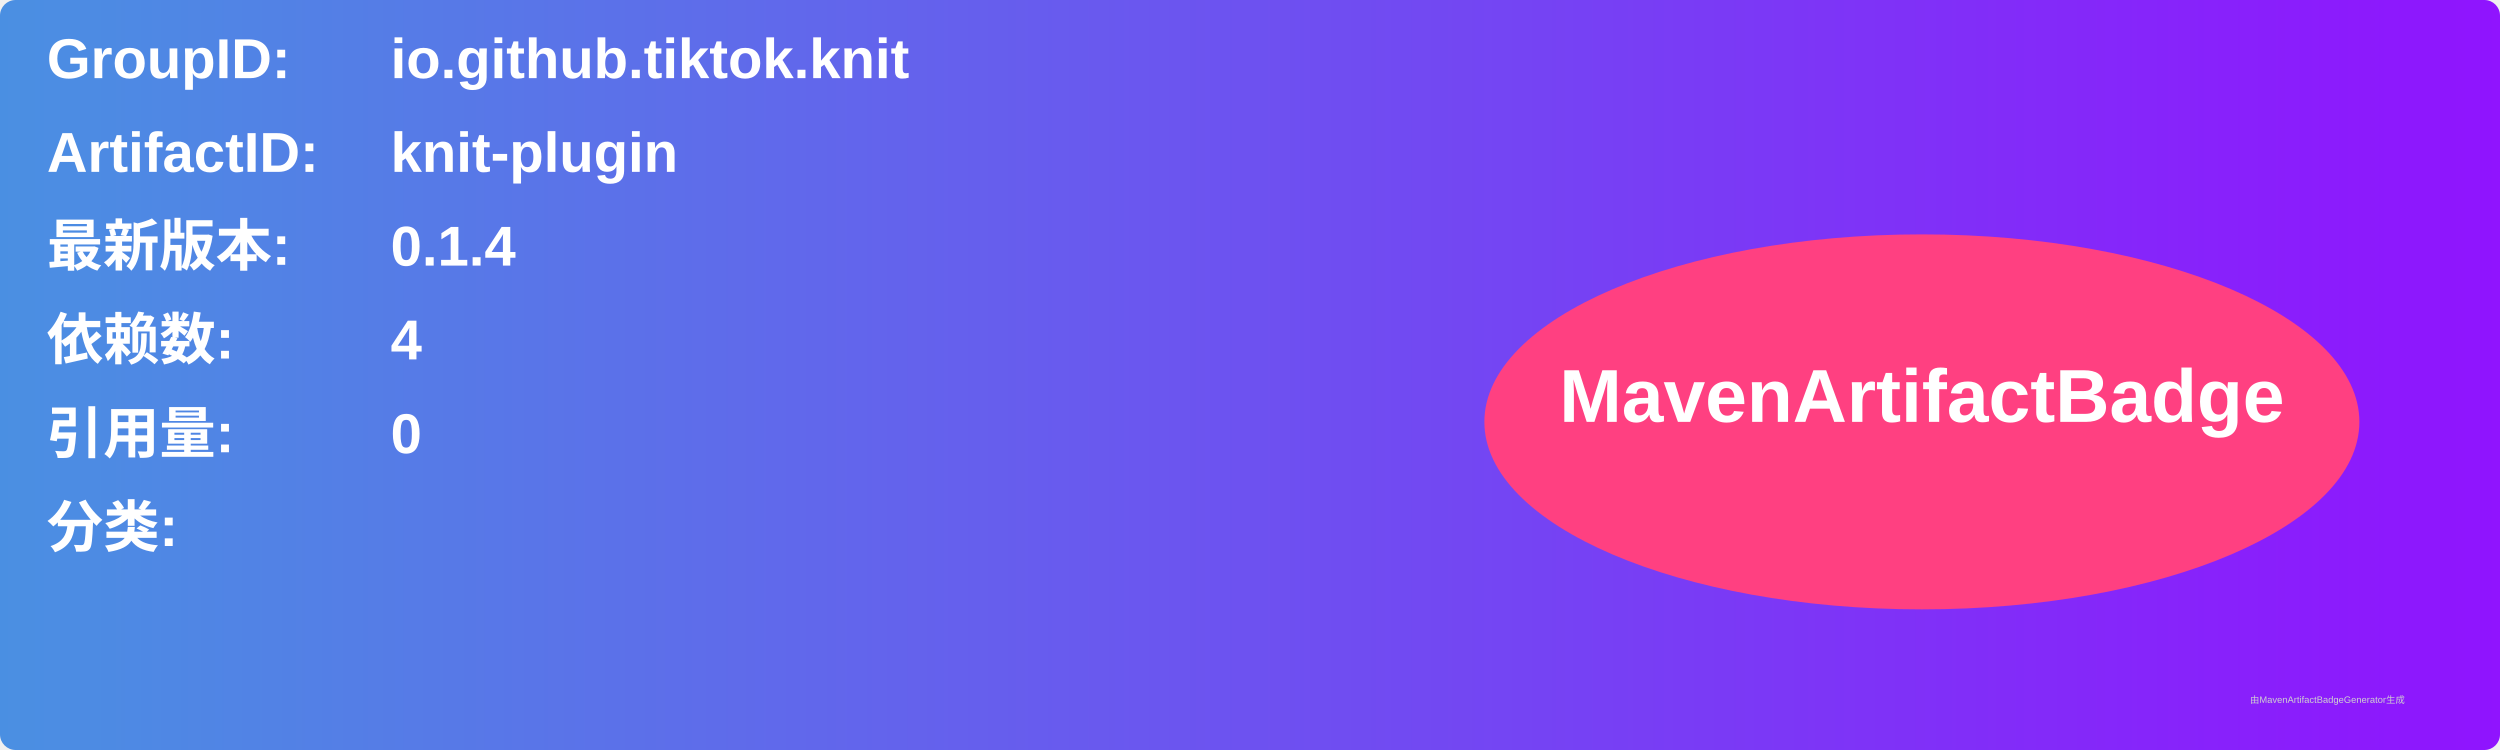
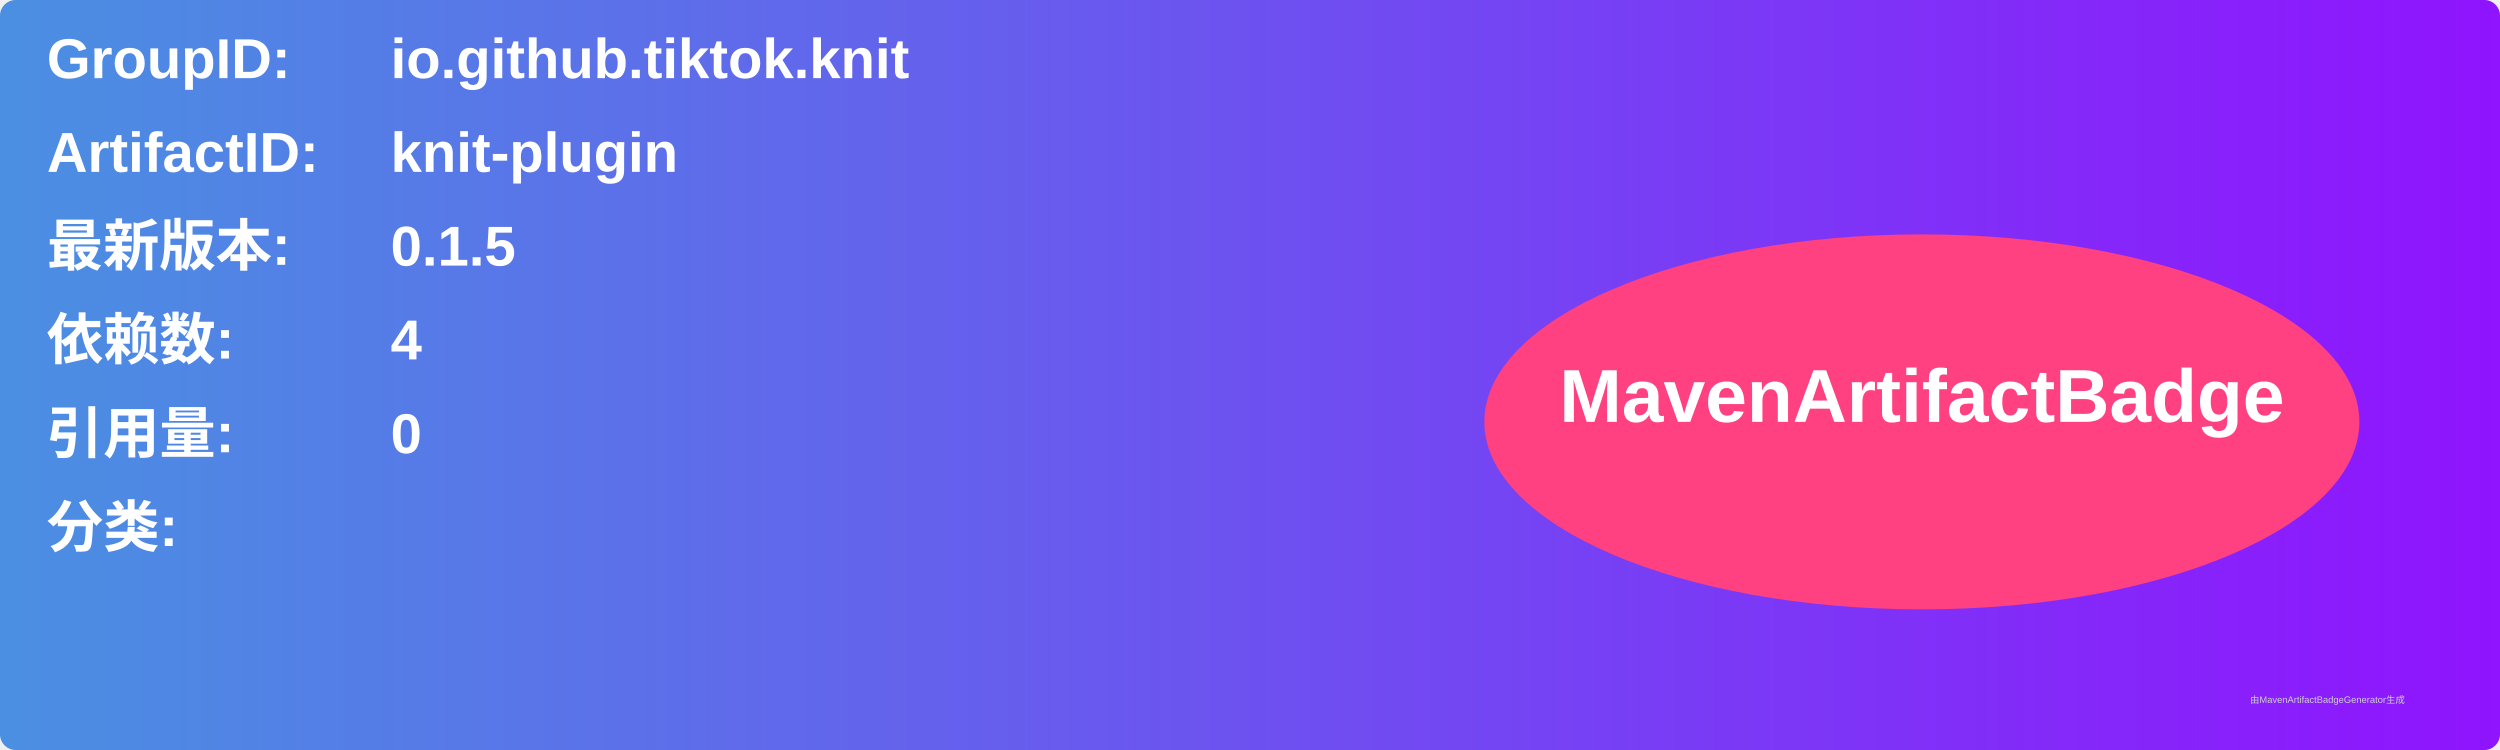
<svg xmlns="http://www.w3.org/2000/svg" width="800" height="240" viewBox="0 0 800 240">
  <linearGradient id="grad" x1="0%" y1="0%" x2="100%" y2="0%">
    <stop offset="0%" stop-color="#4a90e2" />
    <stop offset="100%" stop-color="#9013fe" />
  </linearGradient>
  <rect width="100%" height="100%" rx="5" ry="5" fill="url(#grad)" />
  <g transform="translate(15, 15)">
    <text x="0" y="10" font-family="Arial" font-size="18" fill="white" font-weight="bold" width="260">GroupID:</text>
    <text x="110" y="10" font-family="Arial" font-size="18" fill="white" font-weight="bold" width="460">io.github.tiktok.knit</text>
    <text x="0" y="40" font-family="Arial" font-size="18" fill="white" font-weight="bold" width="260">ArtifactID:</text>
    <text x="110" y="40" font-family="Arial" font-size="18" fill="white" font-weight="bold" width="460">knit-plugin</text>
    <text x="0" y="70" font-family="Arial" font-size="18" fill="white" font-weight="bold">最新版本:</text>
    <text x="110" y="70" font-family="Arial" font-size="18" fill="white" font-weight="bold">
-       <tspan font-weight="bold">0.1.4</tspan>
+       <tspan font-weight="bold">0.1.5</tspan>
    </text>
    <text x="0" y="100" font-family="Arial" font-size="18" fill="white" font-weight="bold">依赖数: </text>
    <text x="110" y="100" font-family="Arial" font-size="18" fill="white">
      <tspan font-weight="bold">4</tspan>
    </text>
    <text x="0" y="130" font-family="Arial" font-size="18" fill="white" font-weight="bold">引用量: </text>
    <text x="110" y="130" font-family="Arial" font-size="18" fill="white">
      <tspan font-weight="bold">0</tspan>
    </text>
    <text x="0" y="160" font-family="Arial" font-size="18" fill="white" font-weight="bold">分类:</text>
    <text x="10" y="190" font-family="Arial" font-size="10" fill="white">
      <tspan font-weight="bold" />
    </text>
    <ellipse cx="600" cy="120" rx="140" ry="60" fill="#ff4081" />
    <text x="600" y="120" text-anchor="middle" font-family="Arial" font-size="24" fill="white" font-weight="bold">MavenArtifactBadge</text>
  </g>
  <text x="720" y="225" font-family="Arial" font-size="3" fill="#d0d0d0">由MavenArtifactBadgeGenerator生成</text>
</svg>
